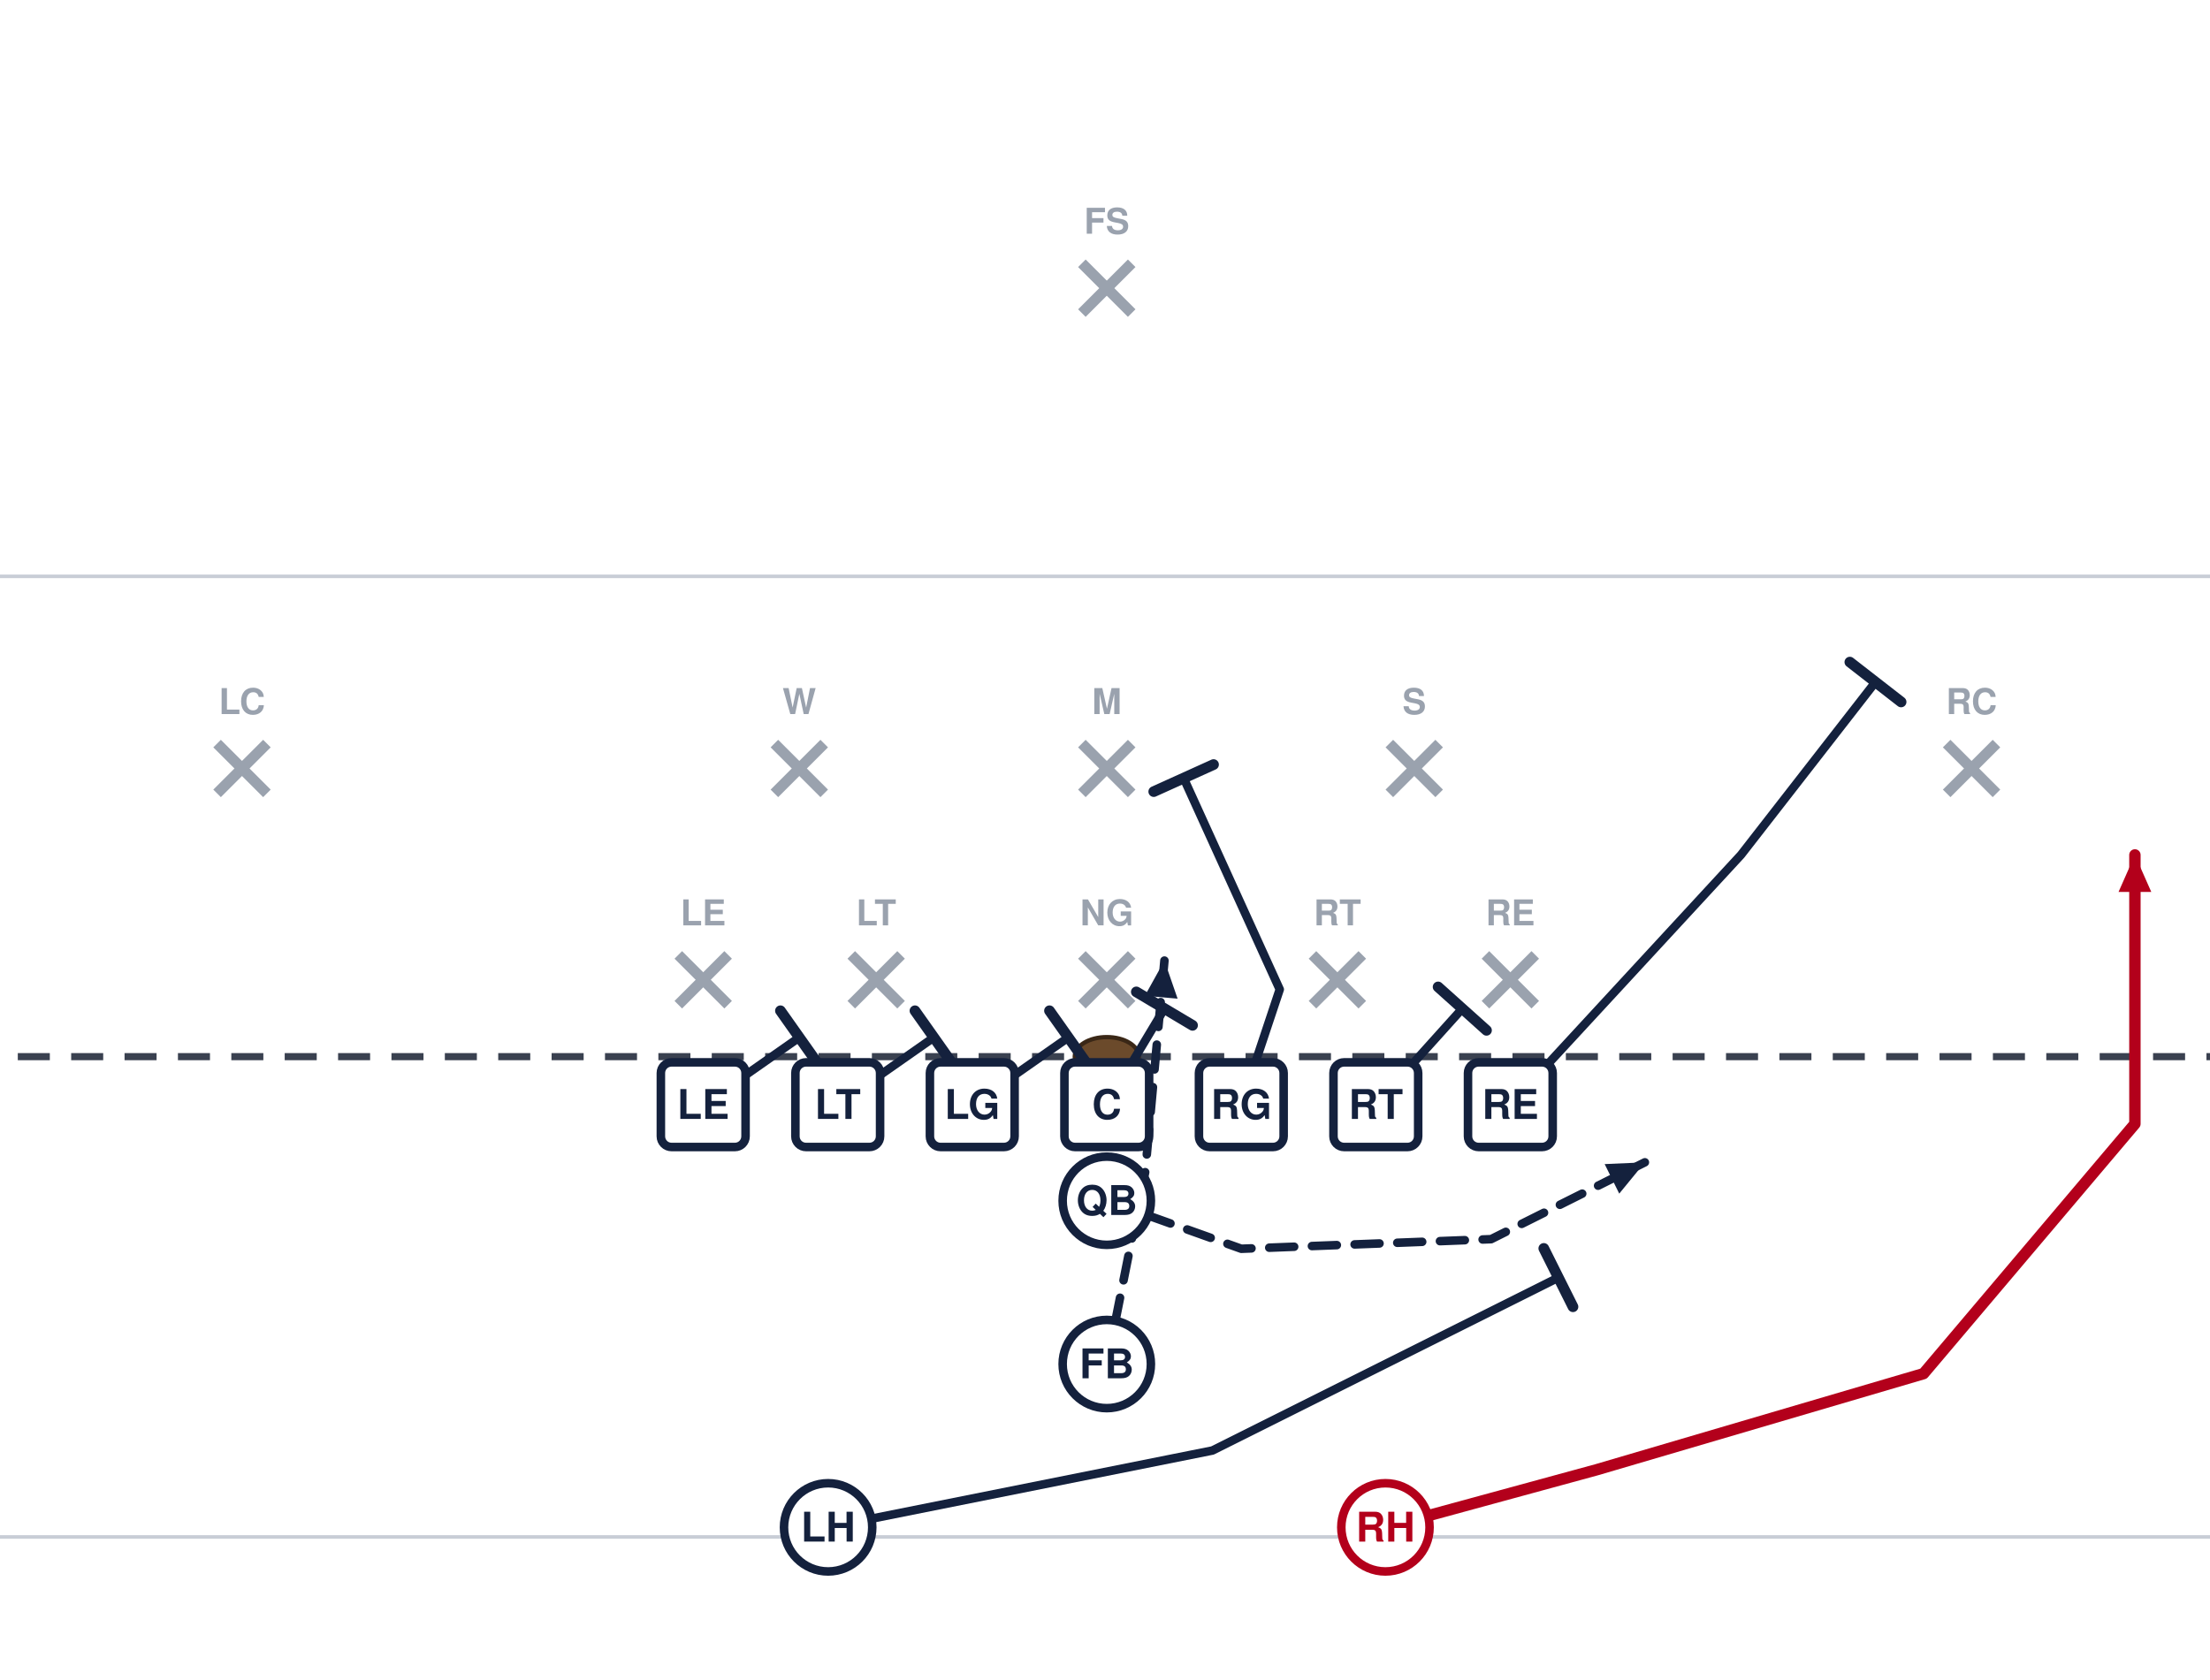
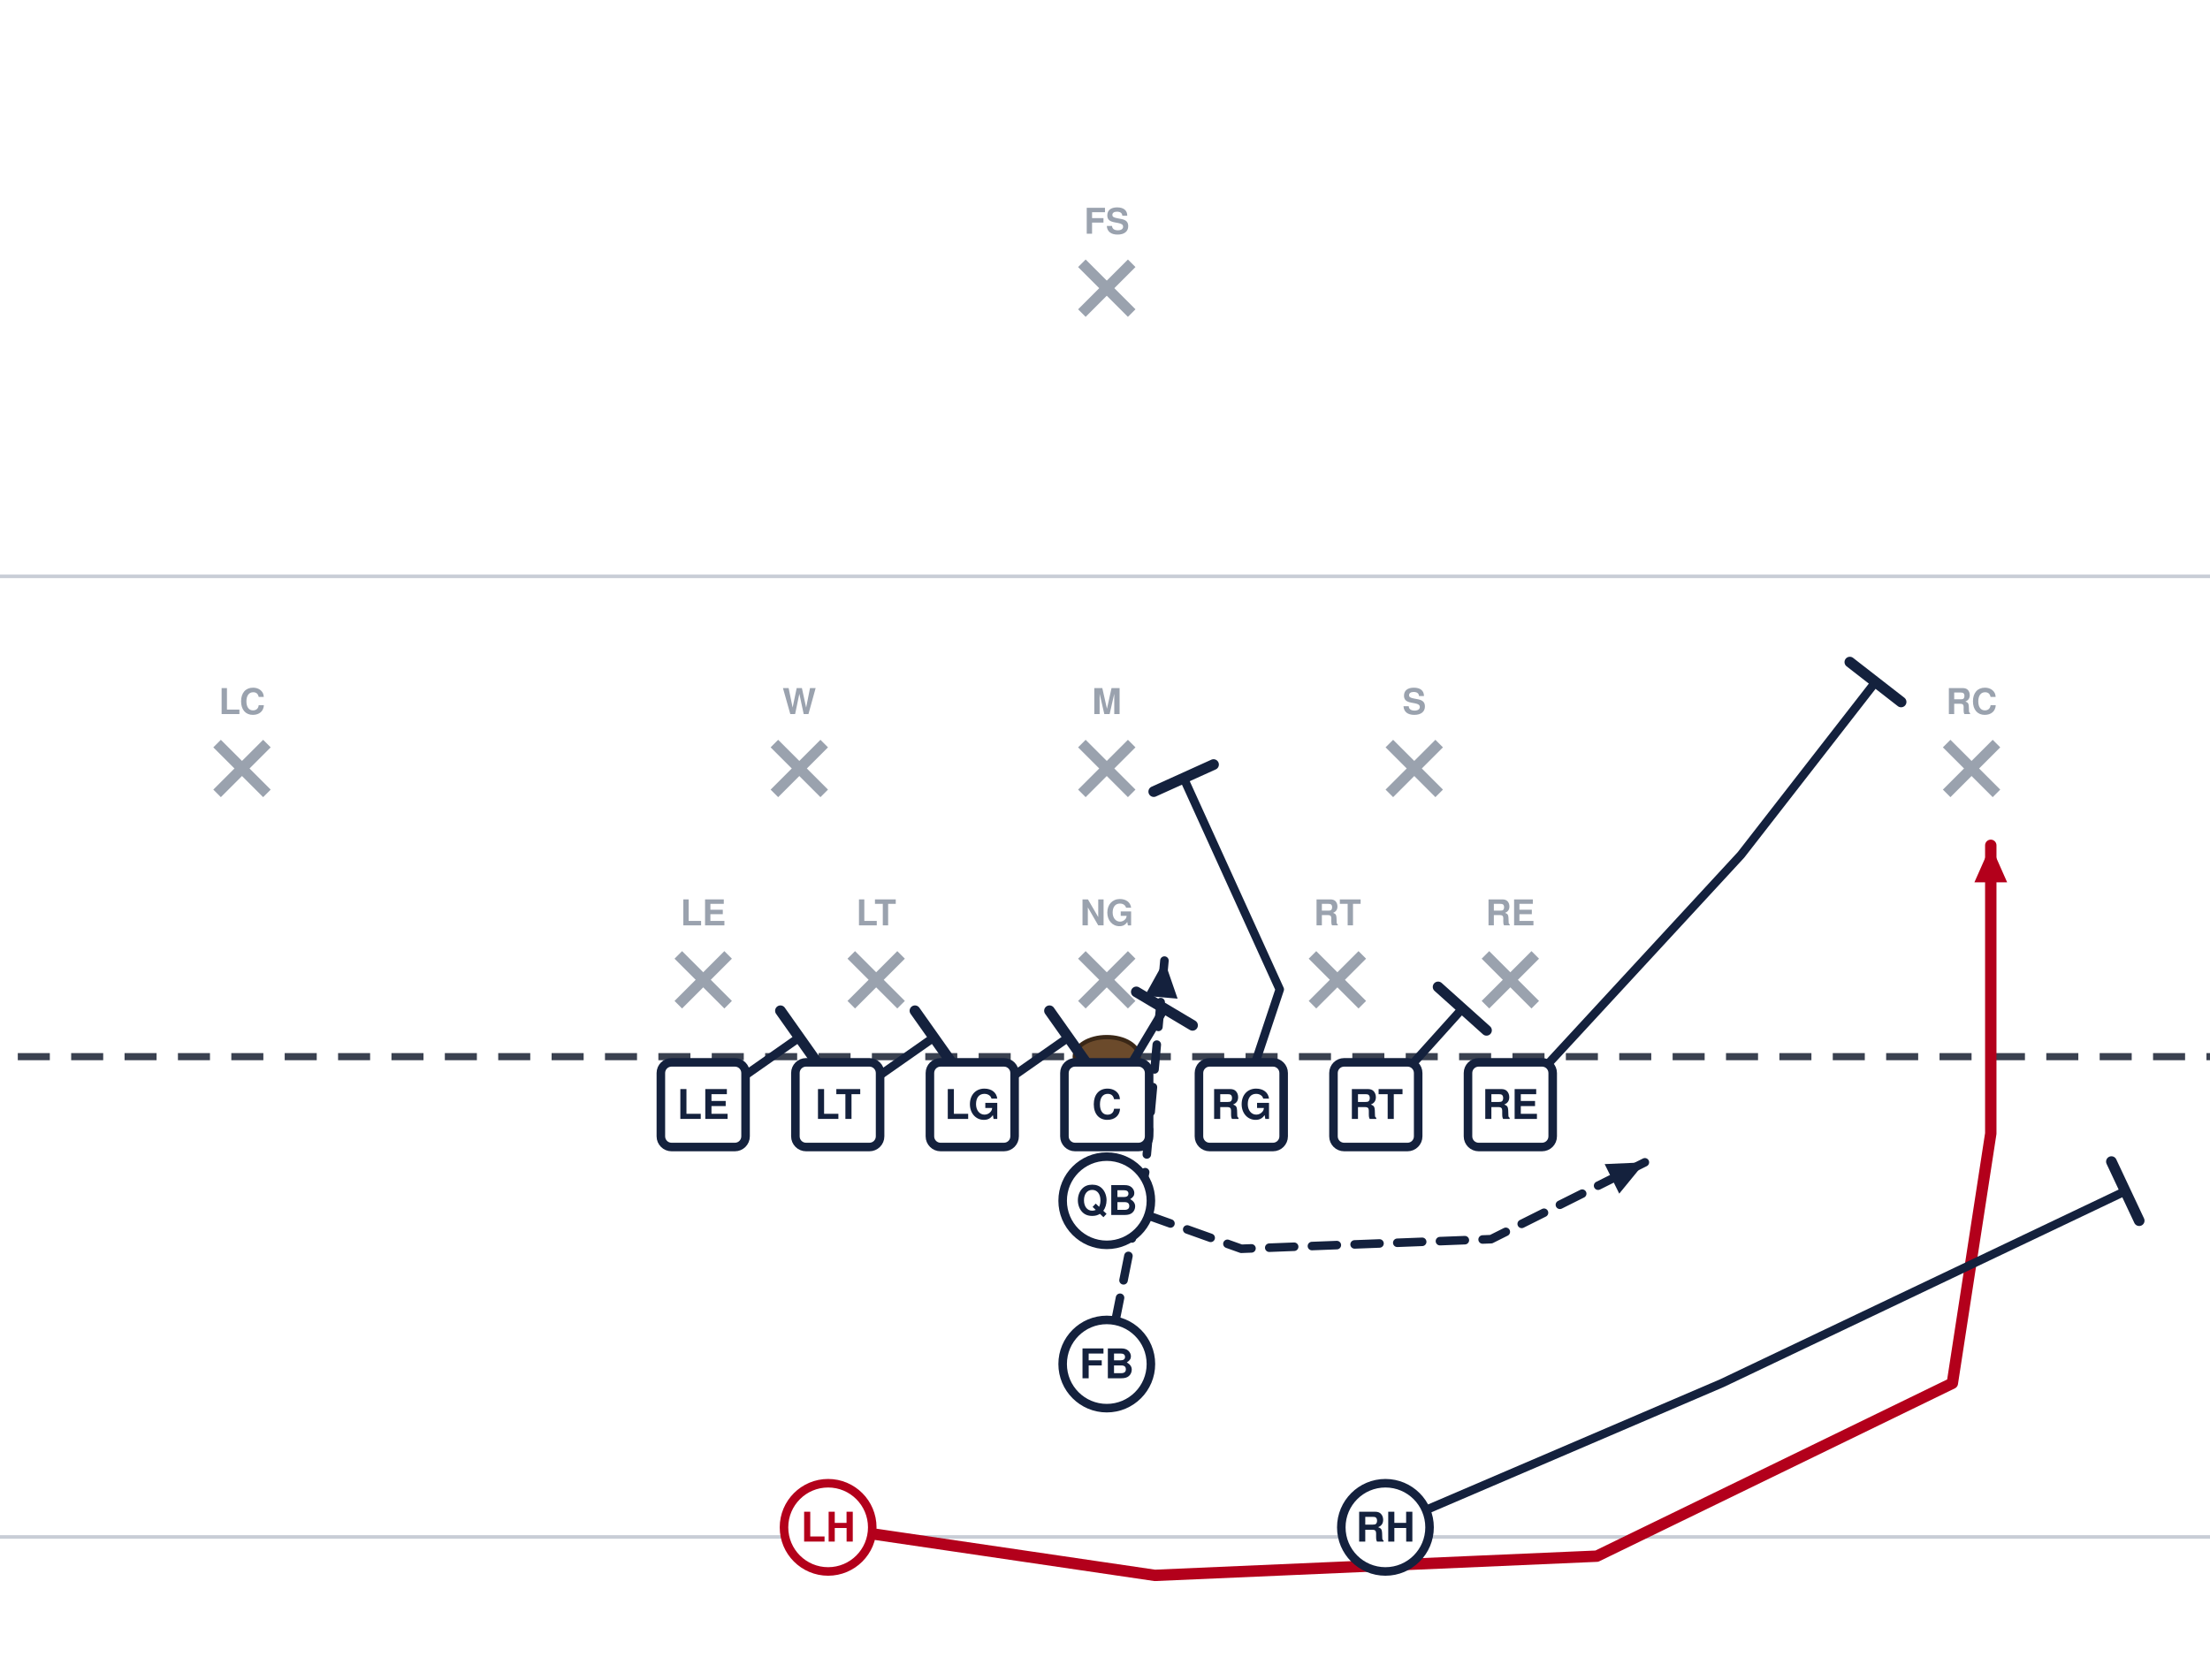
<svg xmlns="http://www.w3.org/2000/svg" width="621" height="472" viewBox="40 27 621 472" font-family="Segoe UI, Helvetica, Arial, sans-serif" role="img">
  <rect x="0" y="0" width="702" height="513" fill="#ffffff" />
  <line x1="0" y1="459.0" x2="702" y2="459.0" stroke="#c8cdd6" stroke-width="1" />
  <line x1="0" y1="189.0" x2="702" y2="189.0" stroke="#c8cdd6" stroke-width="1" />
  <line x1="0" y1="324.0" x2="702" y2="324.0" stroke="#3a4150" stroke-width="2" stroke-dasharray="9 6" />
  <ellipse cx="351.0" cy="324.0" rx="9" ry="5.5" fill="#6b4a2b" stroke="#3a2716" stroke-width="1.2" />
  <line x1="230.6" y1="295.4" x2="244.6" y2="309.4" stroke="#9aa2ae" stroke-width="3" />
  <line x1="244.6" y1="295.4" x2="230.6" y2="309.4" stroke="#9aa2ae" stroke-width="3" />
  <text x="237.6" y="287.1" text-anchor="middle" font-size="10" fill="#9aa2ae" font-weight="600">LE</text>
  <line x1="279.2" y1="295.4" x2="293.2" y2="309.4" stroke="#9aa2ae" stroke-width="3" />
  <line x1="293.2" y1="295.4" x2="279.2" y2="309.4" stroke="#9aa2ae" stroke-width="3" />
  <text x="286.2" y="287.1" text-anchor="middle" font-size="10" fill="#9aa2ae" font-weight="600">LT</text>
  <line x1="344.0" y1="295.4" x2="358.0" y2="309.4" stroke="#9aa2ae" stroke-width="3" />
  <line x1="358.0" y1="295.4" x2="344.0" y2="309.4" stroke="#9aa2ae" stroke-width="3" />
  <text x="351.0" y="287.1" text-anchor="middle" font-size="10" fill="#9aa2ae" font-weight="600">NG</text>
  <line x1="408.8" y1="295.4" x2="422.8" y2="309.4" stroke="#9aa2ae" stroke-width="3" />
  <line x1="422.8" y1="295.4" x2="408.8" y2="309.4" stroke="#9aa2ae" stroke-width="3" />
  <text x="415.8" y="287.1" text-anchor="middle" font-size="10" fill="#9aa2ae" font-weight="600">RT</text>
  <line x1="457.4" y1="295.4" x2="471.4" y2="309.4" stroke="#9aa2ae" stroke-width="3" />
  <line x1="471.4" y1="295.4" x2="457.4" y2="309.4" stroke="#9aa2ae" stroke-width="3" />
  <text x="464.4" y="287.1" text-anchor="middle" font-size="10" fill="#9aa2ae" font-weight="600">RE</text>
  <line x1="257.6" y1="236.0" x2="271.6" y2="250.0" stroke="#9aa2ae" stroke-width="3" />
  <line x1="271.6" y1="236.0" x2="257.6" y2="250.0" stroke="#9aa2ae" stroke-width="3" />
  <text x="264.6" y="227.7" text-anchor="middle" font-size="10" fill="#9aa2ae" font-weight="600">W</text>
  <line x1="344.0" y1="236.0" x2="358.0" y2="250.0" stroke="#9aa2ae" stroke-width="3" />
  <line x1="358.0" y1="236.0" x2="344.0" y2="250.0" stroke="#9aa2ae" stroke-width="3" />
  <text x="351.0" y="227.7" text-anchor="middle" font-size="10" fill="#9aa2ae" font-weight="600">M</text>
  <line x1="430.4" y1="236.0" x2="444.4" y2="250.0" stroke="#9aa2ae" stroke-width="3" />
  <line x1="444.4" y1="236.0" x2="430.4" y2="250.0" stroke="#9aa2ae" stroke-width="3" />
  <text x="437.4" y="227.7" text-anchor="middle" font-size="10" fill="#9aa2ae" font-weight="600">S</text>
  <line x1="101.0" y1="236.0" x2="115.0" y2="250.0" stroke="#9aa2ae" stroke-width="3" />
  <line x1="115.0" y1="236.0" x2="101.0" y2="250.0" stroke="#9aa2ae" stroke-width="3" />
  <text x="108.0" y="227.7" text-anchor="middle" font-size="10" fill="#9aa2ae" font-weight="600">LC</text>
  <line x1="587.0" y1="236.0" x2="601.0" y2="250.0" stroke="#9aa2ae" stroke-width="3" />
  <line x1="601.0" y1="236.0" x2="587.0" y2="250.0" stroke="#9aa2ae" stroke-width="3" />
  <text x="594.0" y="227.7" text-anchor="middle" font-size="10" fill="#9aa2ae" font-weight="600">RC</text>
  <line x1="344.0" y1="101.0" x2="358.0" y2="115.0" stroke="#9aa2ae" stroke-width="3" />
  <line x1="358.0" y1="101.0" x2="344.0" y2="115.0" stroke="#9aa2ae" stroke-width="3" />
  <text x="351.0" y="92.7" text-anchor="middle" font-size="10" fill="#9aa2ae" font-weight="600">FS</text>
  <path d="M237.6,337.5 L264.6,318.6" fill="none" stroke="#14213d" stroke-width="2.4" stroke-linecap="round" stroke-linejoin="round" />
  <line x1="259.3" y1="311.1" x2="269.9" y2="326.1" stroke="#14213d" stroke-width="3.0" stroke-linecap="round" />
  <path d="M275.4,337.5 L302.4,318.6" fill="none" stroke="#14213d" stroke-width="2.4" stroke-linecap="round" stroke-linejoin="round" />
  <line x1="297.1" y1="311.1" x2="307.7" y2="326.1" stroke="#14213d" stroke-width="3.0" stroke-linecap="round" />
  <path d="M313.2,337.5 L340.2,318.6" fill="none" stroke="#14213d" stroke-width="2.4" stroke-linecap="round" stroke-linejoin="round" />
  <line x1="334.9" y1="311.1" x2="345.5" y2="326.1" stroke="#14213d" stroke-width="3.0" stroke-linecap="round" />
  <path d="M351.0,337.5 L367.2,310.5" fill="none" stroke="#14213d" stroke-width="2.4" stroke-linecap="round" stroke-linejoin="round" />
  <line x1="359.3" y1="305.8" x2="375.1" y2="315.2" stroke="#14213d" stroke-width="3.0" stroke-linecap="round" />
  <path d="M388.8,337.5 L399.6,305.1 L372.6,245.7" fill="none" stroke="#14213d" stroke-width="2.4" stroke-linecap="round" stroke-linejoin="round" />
  <line x1="364.2" y1="249.5" x2="381.0" y2="241.9" stroke="#14213d" stroke-width="3.0" stroke-linecap="round" />
  <path d="M426.6,337.5 L450.9,310.5" fill="none" stroke="#14213d" stroke-width="2.4" stroke-linecap="round" stroke-linejoin="round" />
  <line x1="444.1" y1="304.4" x2="457.7" y2="316.6" stroke="#14213d" stroke-width="3.0" stroke-linecap="round" />
  <path d="M464.4,337.5 L529.2,267.3 L567.0,218.7" fill="none" stroke="#14213d" stroke-width="2.4" stroke-linecap="round" stroke-linejoin="round" />
  <line x1="559.8" y1="213.1" x2="574.2" y2="224.3" stroke="#14213d" stroke-width="3.0" stroke-linecap="round" />
  <path d="M351.0,364.5 L388.8,378.0 L459.0,375.3 L502.2,353.7" fill="none" stroke="#14213d" stroke-width="2.4" stroke-linecap="round" stroke-linejoin="round" stroke-dasharray="7 5" />
  <polygon points="502.2,353.7 495.0,362.5 490.9,354.2" fill="#14213d" />
  <path d="M351.0,410.4 L361.8,356.4 L367.2,297.0" fill="none" stroke="#14213d" stroke-width="2.4" stroke-linecap="round" stroke-linejoin="round" stroke-dasharray="7 5" />
  <polygon points="367.2,297.0 370.9,307.7 361.7,306.9" fill="#14213d" />
-   <path d="M272.7,456.3 L380.7,434.7 L477.9,386.1" fill="none" stroke="#14213d" stroke-width="2.4" stroke-linecap="round" stroke-linejoin="round" />
-   <line x1="473.8" y1="377.9" x2="482.0" y2="394.3" stroke="#14213d" stroke-width="3.0" stroke-linecap="round" />
-   <path d="M429.3,456.3 L488.7,440.1 L580.5,413.1 L639.9,342.9 L639.9,267.3" fill="none" stroke="#b3001b" stroke-width="3.2" stroke-linecap="round" stroke-linejoin="round" />
-   <polygon points="639.9,267.3 644.5,277.7 635.3,277.7" fill="#b3001b" />
+   <path d="M272.7,456.3 L364.5,469.8 L488.7,464.4 L588.6,415.8 L599.4,345.6 L599.4,264.6" fill="none" stroke="#b3001b" stroke-width="3.2" stroke-linecap="round" stroke-linejoin="round" />
+   <polygon points="599.4,264.6 604.0,275.0 594.8,275.0" fill="#b3001b" />
+   <path d="M429.3,456.3 L523.8,415.8 L637.2,361.8" fill="none" stroke="#14213d" stroke-width="2.4" stroke-linecap="round" stroke-linejoin="round" />
+   <line x1="633.3" y1="353.5" x2="641.1" y2="370.1" stroke="#14213d" stroke-width="3.0" stroke-linecap="round" />
  <rect x="225.7" y="325.6" width="23.8" height="23.8" rx="3" fill="#ffffff" stroke="#14213d" stroke-width="2.4" />
  <text x="237.6" y="341.5" text-anchor="middle" font-size="11.5" font-weight="700" fill="#14213d">LE</text>
  <rect x="263.5" y="325.6" width="23.8" height="23.8" rx="3" fill="#ffffff" stroke="#14213d" stroke-width="2.4" />
  <text x="275.4" y="341.5" text-anchor="middle" font-size="11.5" font-weight="700" fill="#14213d">LT</text>
  <rect x="301.3" y="325.6" width="23.8" height="23.8" rx="3" fill="#ffffff" stroke="#14213d" stroke-width="2.4" />
  <text x="313.2" y="341.5" text-anchor="middle" font-size="11.5" font-weight="700" fill="#14213d">LG</text>
  <rect x="339.1" y="325.6" width="23.8" height="23.8" rx="3" fill="#ffffff" stroke="#14213d" stroke-width="2.4" />
  <text x="351.0" y="341.5" text-anchor="middle" font-size="11.5" font-weight="700" fill="#14213d">C</text>
  <rect x="376.9" y="325.6" width="23.8" height="23.8" rx="3" fill="#ffffff" stroke="#14213d" stroke-width="2.4" />
  <text x="388.8" y="341.5" text-anchor="middle" font-size="11.5" font-weight="700" fill="#14213d">RG</text>
  <rect x="414.7" y="325.6" width="23.8" height="23.8" rx="3" fill="#ffffff" stroke="#14213d" stroke-width="2.4" />
  <text x="426.6" y="341.5" text-anchor="middle" font-size="11.5" font-weight="700" fill="#14213d">RT</text>
  <rect x="452.5" y="325.6" width="23.8" height="23.8" rx="3" fill="#ffffff" stroke="#14213d" stroke-width="2.4" />
  <text x="464.4" y="341.5" text-anchor="middle" font-size="11.5" font-weight="700" fill="#14213d">RE</text>
  <circle cx="351.0" cy="364.5" r="12.4" fill="#ffffff" stroke="#14213d" stroke-width="2.4" />
  <text x="351.0" y="368.5" text-anchor="middle" font-size="11.5" font-weight="700" fill="#14213d">QB</text>
  <circle cx="351.0" cy="410.4" r="12.4" fill="#ffffff" stroke="#14213d" stroke-width="2.4" />
  <text x="351.0" y="414.4" text-anchor="middle" font-size="11.5" font-weight="700" fill="#14213d">FB</text>
-   <circle cx="272.7" cy="456.3" r="12.4" fill="#ffffff" stroke="#14213d" stroke-width="2.4" />
-   <text x="272.7" y="460.3" text-anchor="middle" font-size="11.5" font-weight="700" fill="#14213d">LH</text>
-   <circle cx="429.3" cy="456.3" r="12.4" fill="#ffffff" stroke="#b3001b" stroke-width="2.4" />
-   <text x="429.3" y="460.3" text-anchor="middle" font-size="11.5" font-weight="700" fill="#b3001b">RH</text>
+   <circle cx="272.7" cy="456.3" r="12.4" fill="#ffffff" stroke="#b3001b" stroke-width="2.4" />
+   <text x="272.7" y="460.3" text-anchor="middle" font-size="11.5" font-weight="700" fill="#b3001b">LH</text>
+   <circle cx="429.3" cy="456.3" r="12.4" fill="#ffffff" stroke="#14213d" stroke-width="2.4" />
+   <text x="429.3" y="460.3" text-anchor="middle" font-size="11.5" font-weight="700" fill="#14213d">RH</text>
</svg>
